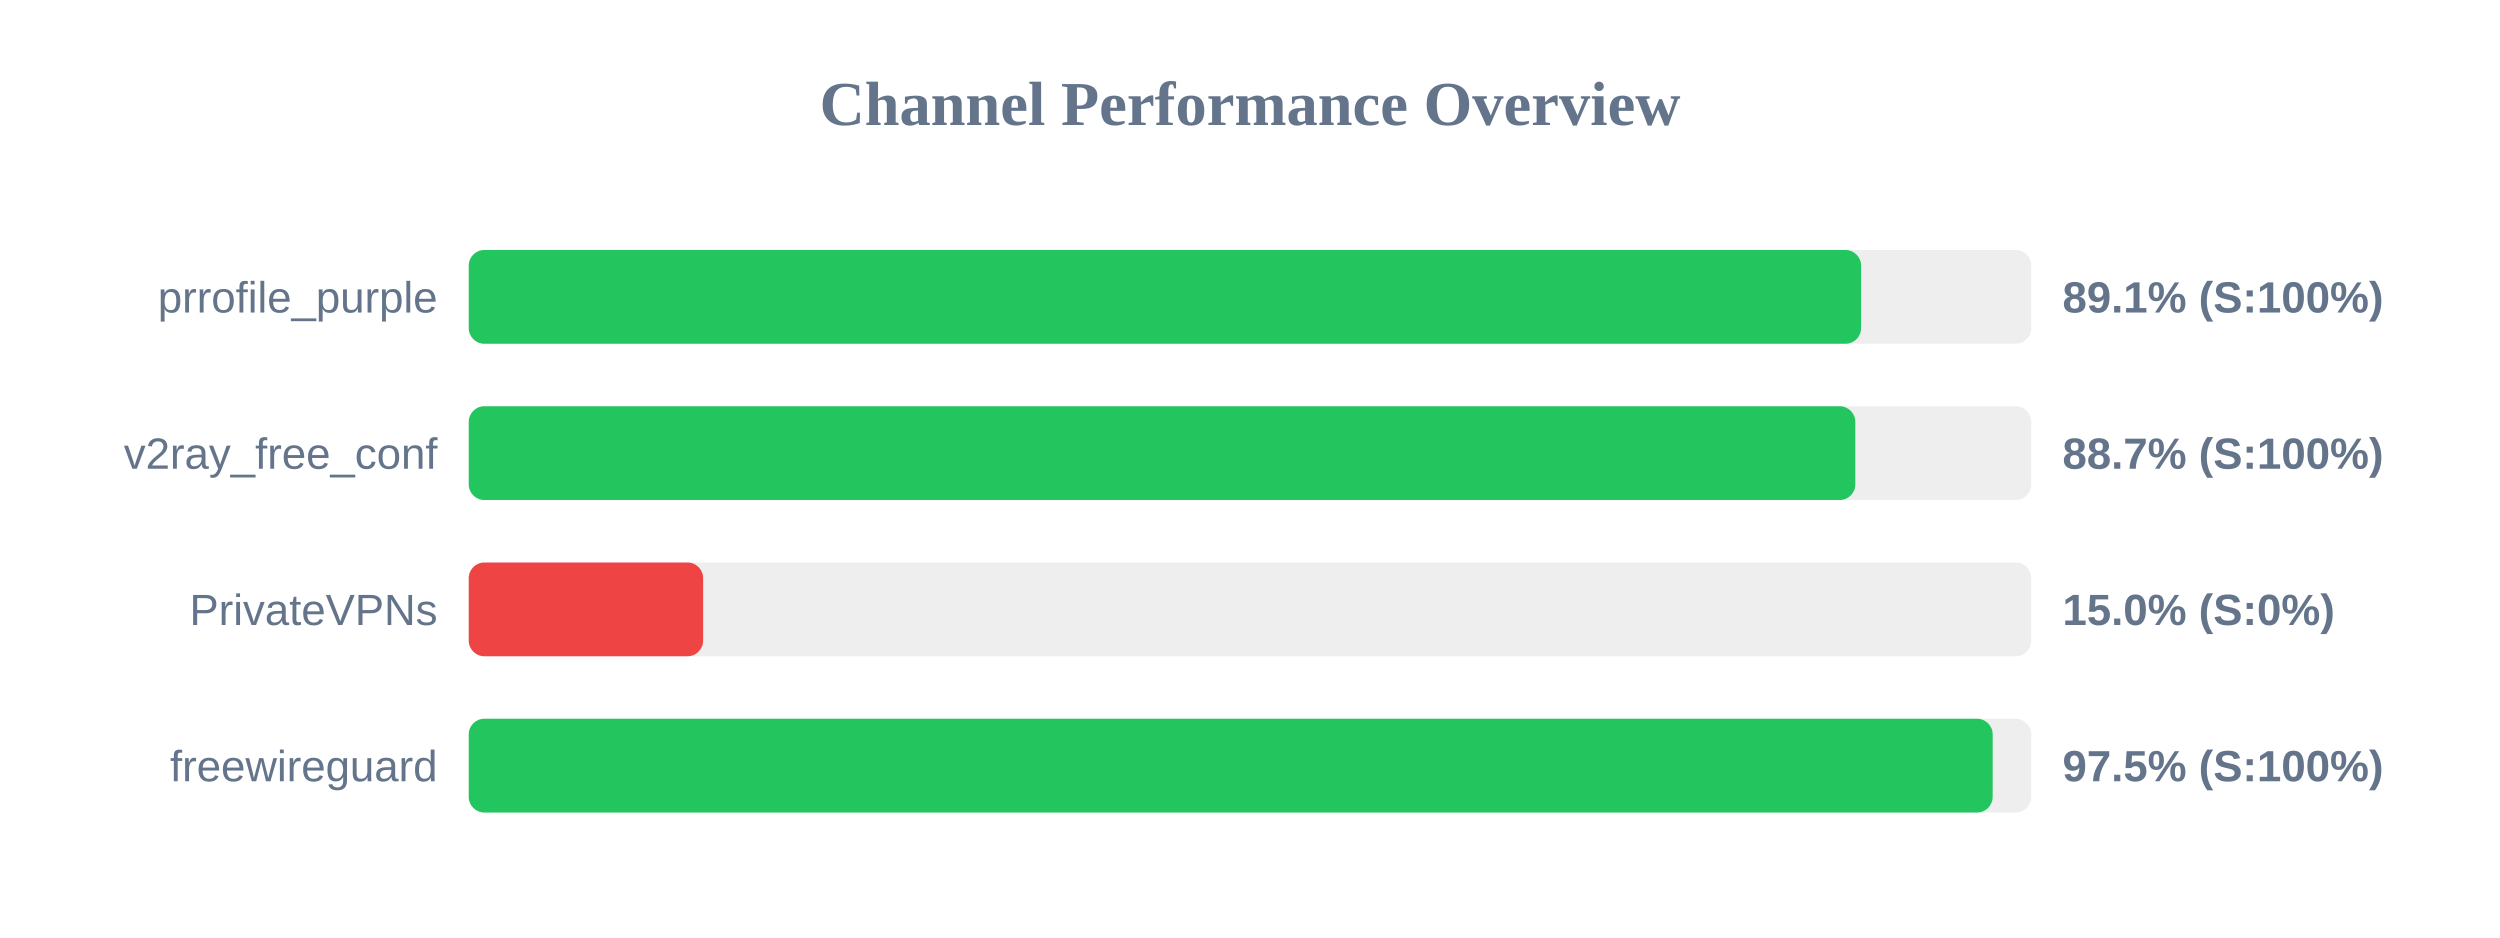
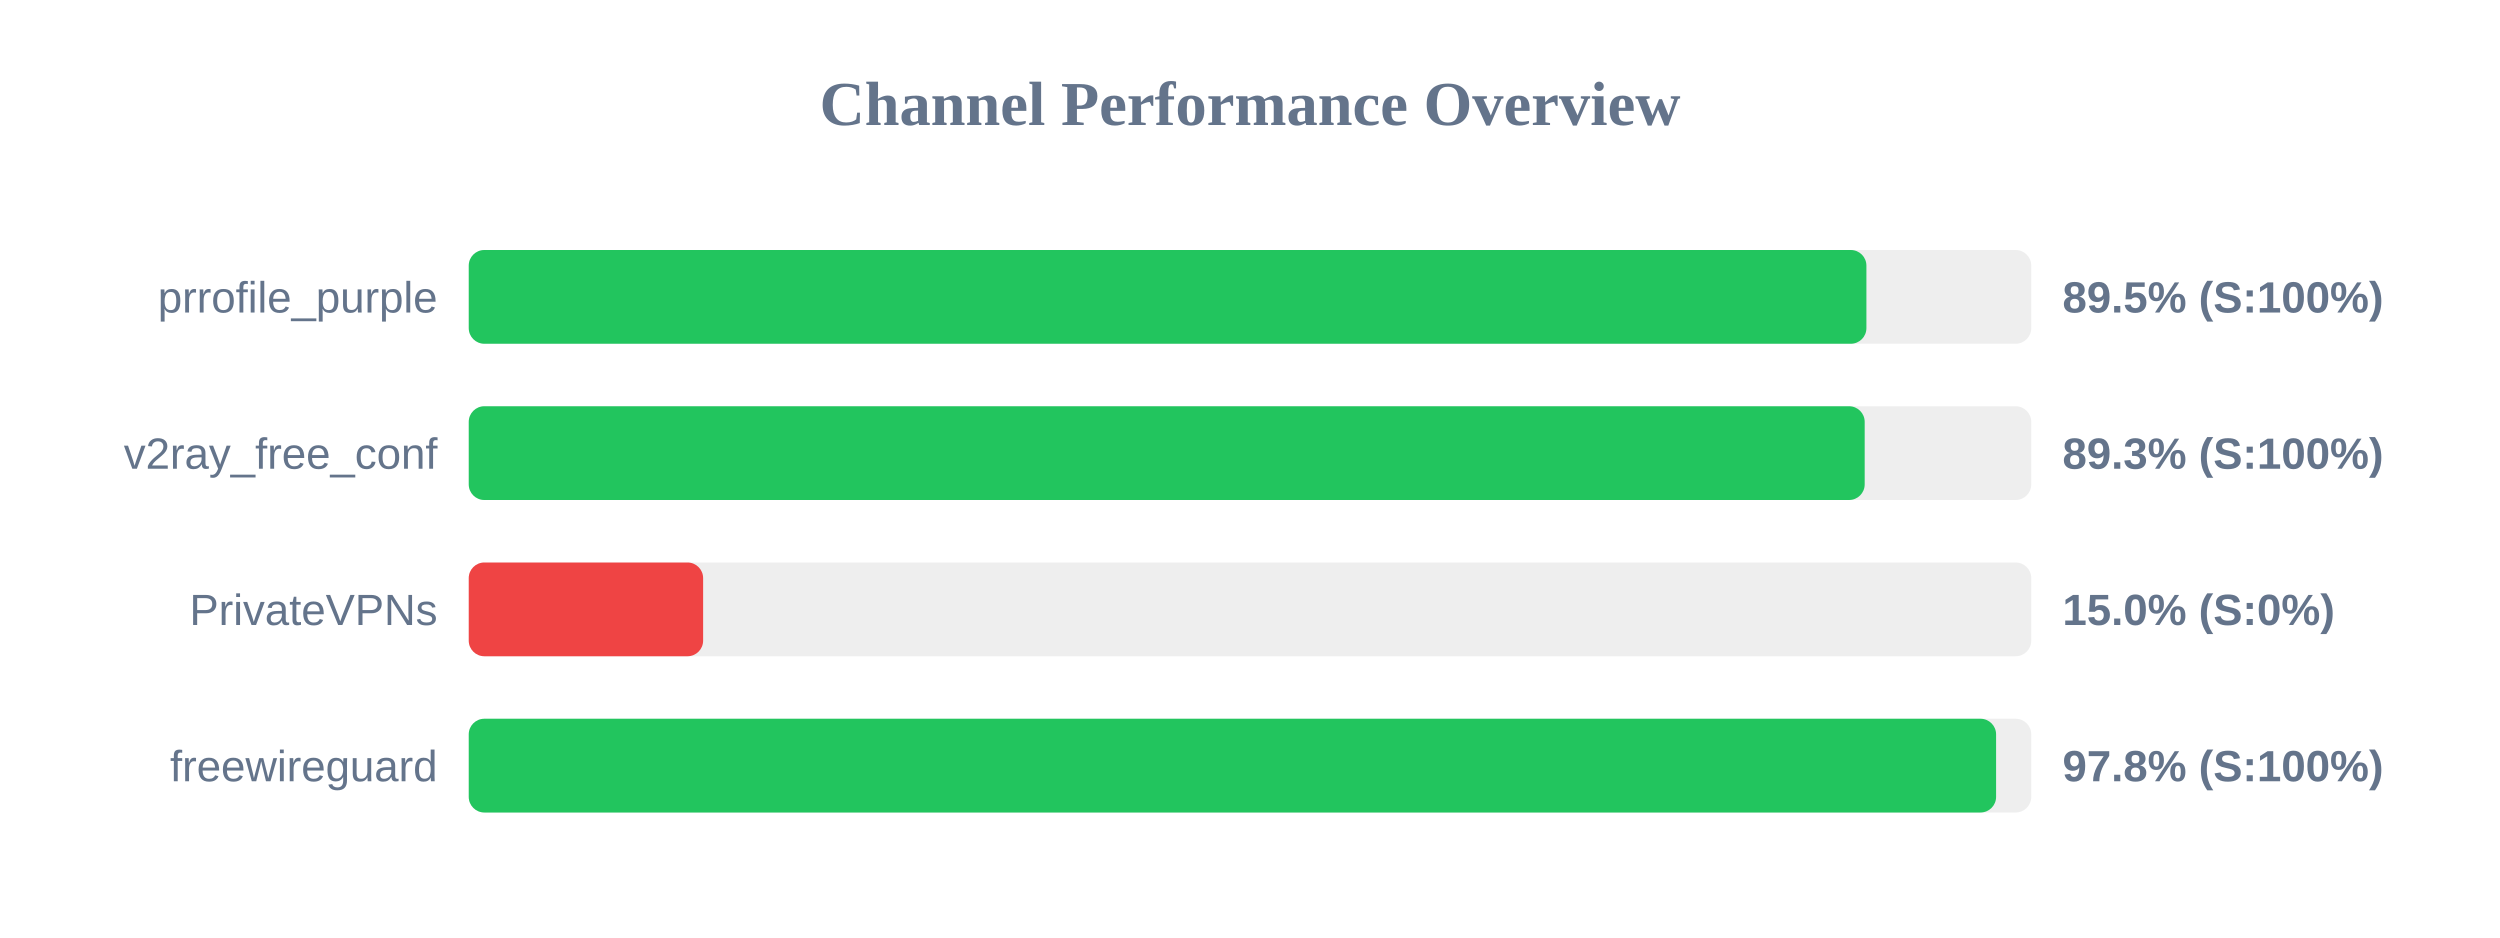
<svg xmlns="http://www.w3.org/2000/svg" width="800" height="300" version="1.1">
  <style>
        .row { font: 14px Arial; fill: #64748b; }
        .score { font: bold 14px Arial; fill: #64748b; }
    </style>
  <text x="400" y="40" text-anchor="middle" font-size="20px" font-weight="bold" fill="#64748b">Channel Performance Overview</text>
  <rect x="150" y="80" width="500" height="30" fill="#eee" rx="5" />
-   <rect x="150" y="80" width="445.55" height="30" fill="#22c55e" rx="5" />
+   <rect x="150" y="80" width="447.25" height="30" fill="#22c55e" rx="5" />
  <text x="140" y="100" text-anchor="end" class="row">prrofile_purple</text>
-   <text x="660" y="100" text-anchor="start" class="score">89.1% (S:100%)</text>
+   <text x="660" y="100" text-anchor="start" class="score">89.5% (S:100%)</text>
  <rect x="150" y="130" width="500" height="30" fill="#eee" rx="5" />
-   <rect x="150" y="130" width="443.7" height="30" fill="#22c55e" rx="5" />
+   <rect x="150" y="130" width="446.7" height="30" fill="#22c55e" rx="5" />
  <text x="140" y="150" text-anchor="end" class="row">v2ray_free_conf</text>
-   <text x="660" y="150" text-anchor="start" class="score">88.7% (S:100%)</text>
+   <text x="660" y="150" text-anchor="start" class="score">89.3% (S:100%)</text>
  <rect x="150" y="180" width="500" height="30" fill="#eee" rx="5" />
  <rect x="150" y="180" width="75.0" height="30" fill="#ef4444" rx="5" />
  <text x="140" y="200" text-anchor="end" class="row">PrivateVPNs</text>
  <text x="660" y="200" text-anchor="start" class="score">15.0% (S:0%)</text>
  <rect x="150" y="230" width="500" height="30" fill="#eee" rx="5" />
-   <rect x="150" y="230" width="487.65" height="30" fill="#22c55e" rx="5" />
+   <rect x="150" y="230" width="488.75" height="30" fill="#22c55e" rx="5" />
  <text x="140" y="250" text-anchor="end" class="row">freewireguard</text>
-   <text x="660" y="250" text-anchor="start" class="score">97.5% (S:100%)</text>
+   <text x="660" y="250" text-anchor="start" class="score">97.8% (S:100%)</text>
</svg>
